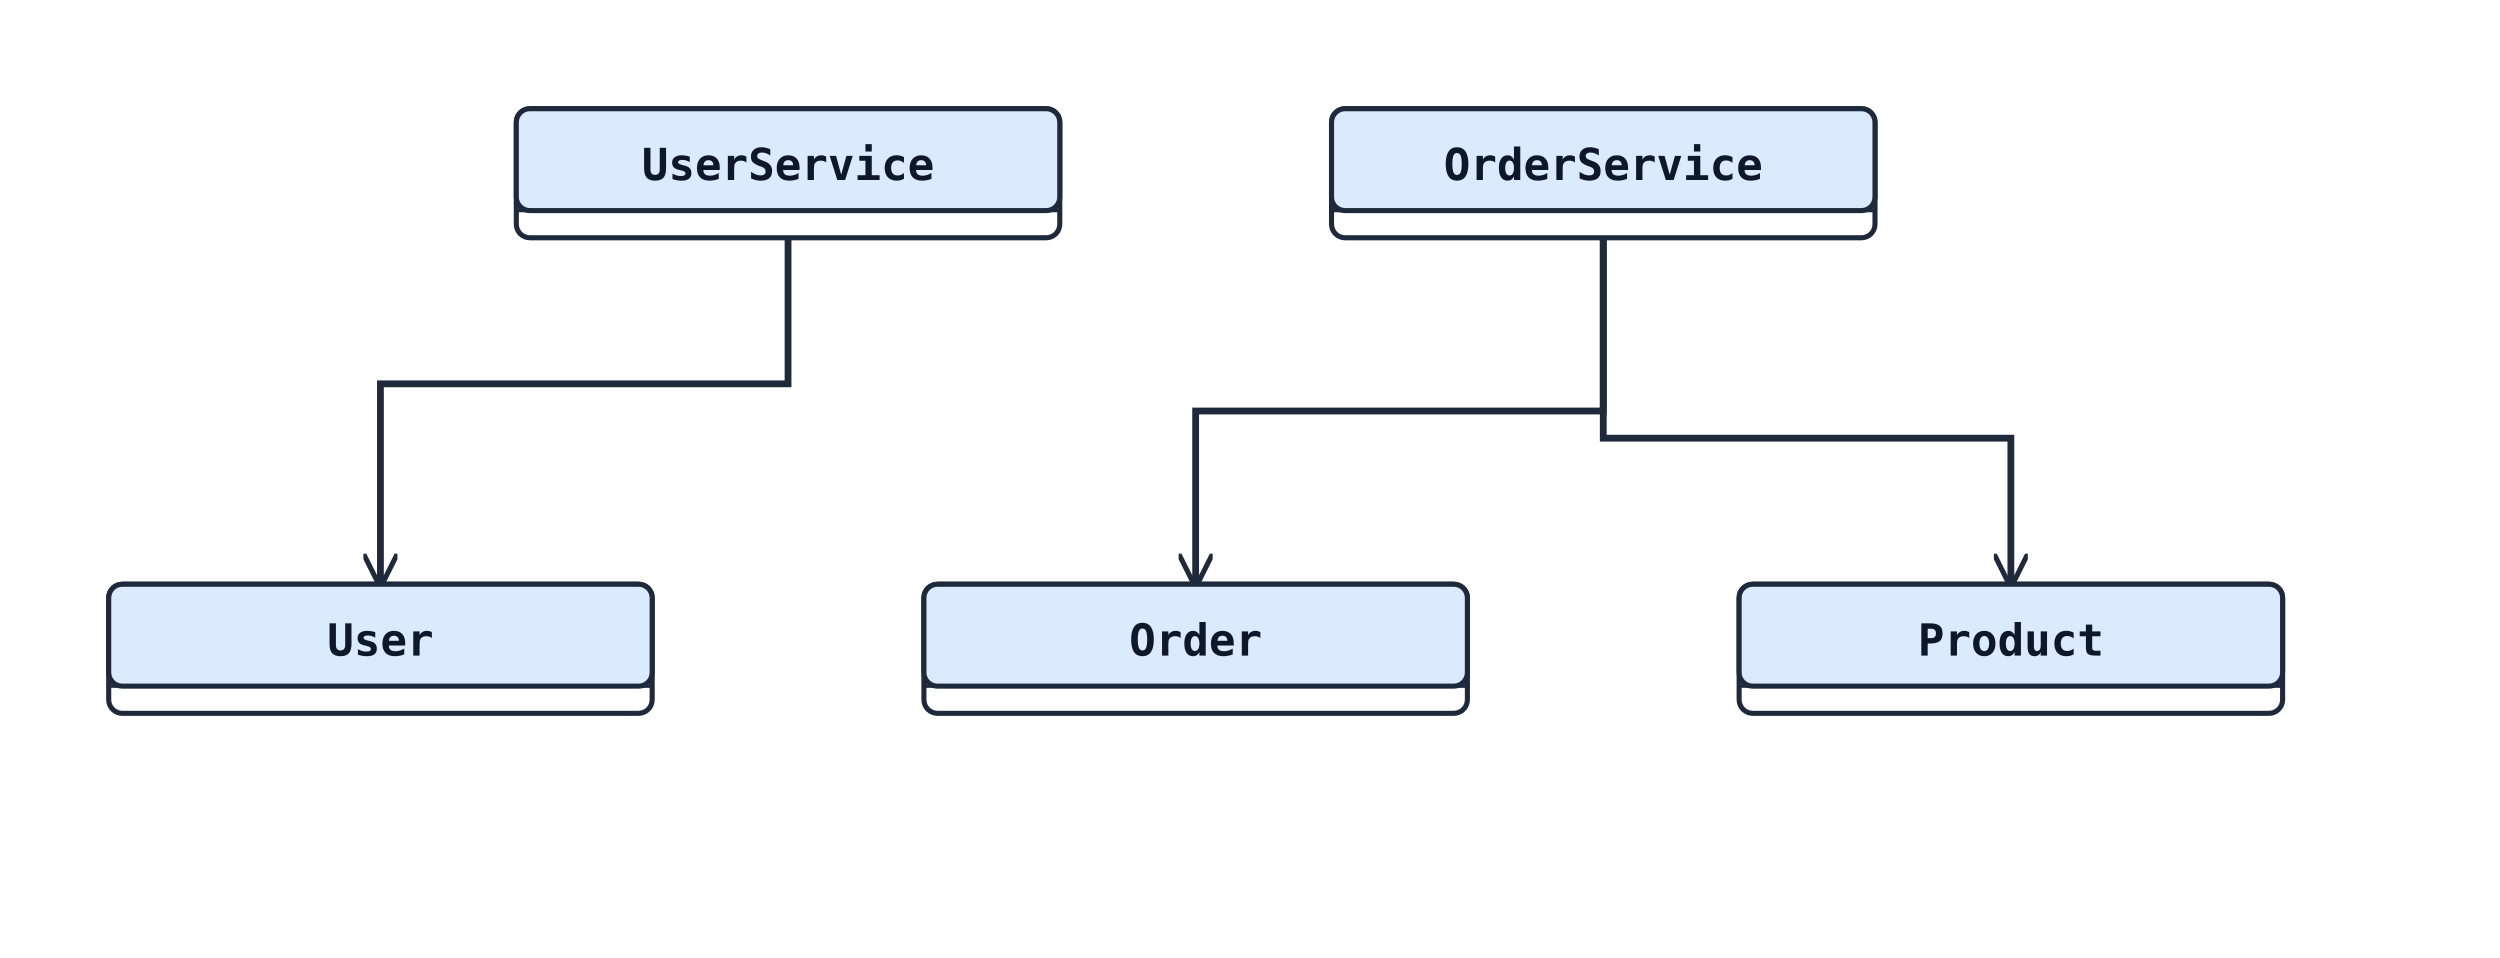
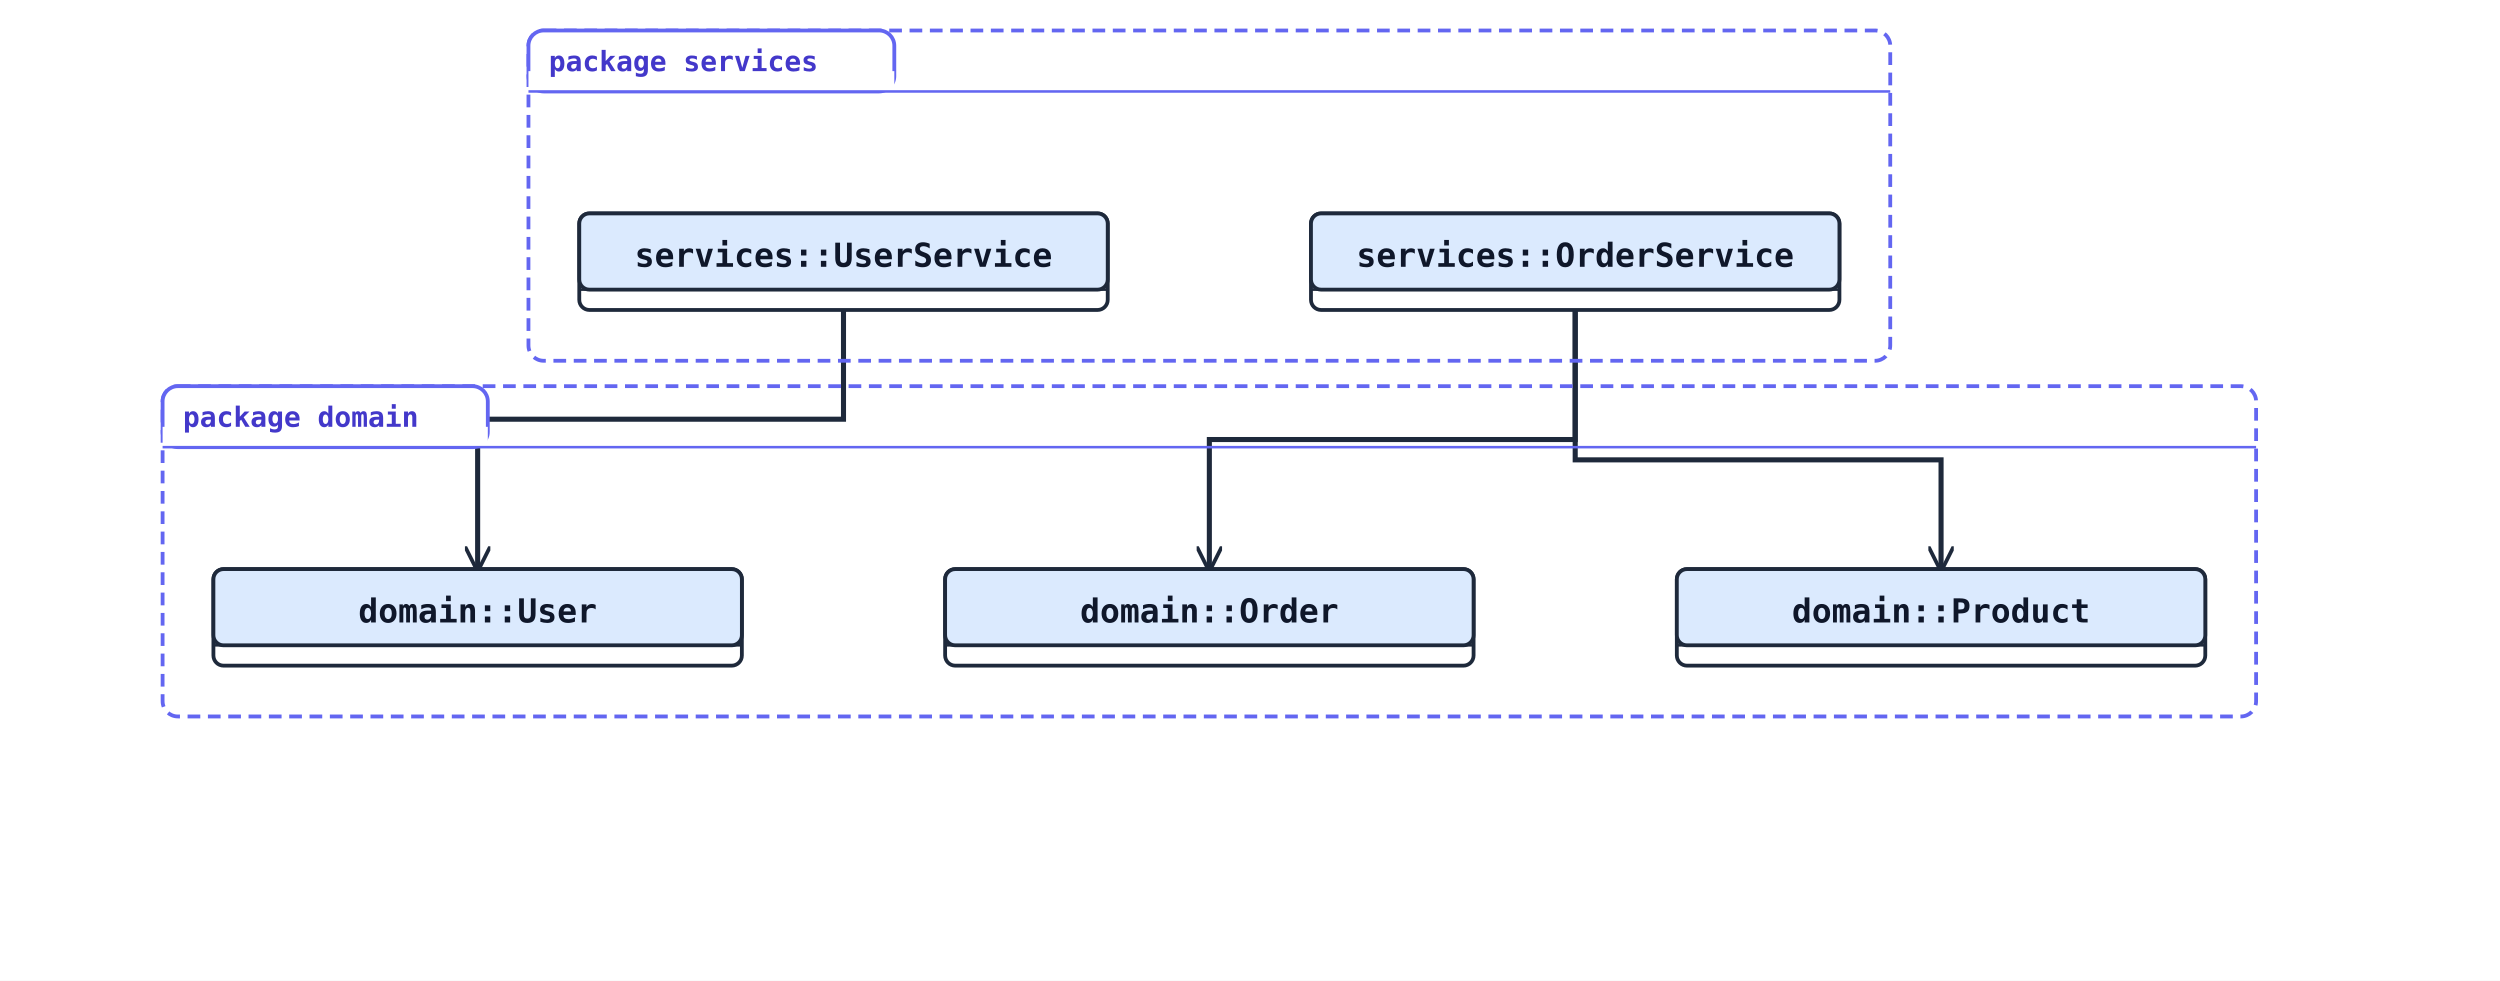
- <svg xmlns="http://www.w3.org/2000/svg" width="736" height="282" viewBox="0 0 736 282">
+ <svg xmlns="http://www.w3.org/2000/svg" width="984" height="386" viewBox="0 0 984 386">
  <rect width="100%" height="100%" fill="#ffffff" />
  <defs>
    <marker id="arrow-open" viewBox="0 0 10 10" refX="9" refY="5" markerWidth="10" markerHeight="10" markerUnits="userSpaceOnUse" orient="auto-start-reverse">
      <path d="M0,0 L10,5 L0,10" fill="none" stroke="#1e293b" stroke-width="1.5" />
    </marker>
    <marker id="arrow-triangle" viewBox="0 0 16 16" refX="15" refY="8" markerWidth="16" markerHeight="16" markerUnits="userSpaceOnUse" orient="auto-start-reverse">
      <polygon points="0,1 14,8 0,15" fill="#ffffff" stroke="#1e293b" stroke-width="1.5" fill-rule="nonzero" />
    </marker>
    <marker id="arrow-diamond-filled" viewBox="0 0 14 10" refX="13" refY="5" markerWidth="14" markerHeight="10" markerUnits="userSpaceOnUse" orient="auto-start-reverse">
      <path d="M0,5 L7,0 L14,5 L7,10 z" fill="#1e293b" stroke="#1e293b" stroke-width="1" />
    </marker>
    <marker id="arrow-diamond-open" viewBox="0 0 14 10" refX="13" refY="5" markerWidth="14" markerHeight="10" markerUnits="userSpaceOnUse" orient="auto-start-reverse">
      <path d="M0,5 L7,0 L14,5 L7,10 z" fill="#ffffff" stroke="#1e293b" stroke-width="1" />
    </marker>
  </defs>
-   <polyline class="uml-relation" data-uml-from="UserService" data-uml-to="User" data-uml-arrow="--&gt;" points="232,70 232,113 112,113 112,172" fill="none" stroke="#1e293b" stroke-width="2" marker-end="url(#arrow-open)" />
-   <polyline class="uml-relation" data-uml-from="OrderService" data-uml-to="Order" data-uml-arrow="--&gt;" points="472,70 472,121 352,121 352,172" fill="none" stroke="#1e293b" stroke-width="2" marker-end="url(#arrow-open)" />
-   <polyline class="uml-relation" data-uml-from="OrderService" data-uml-to="Product" data-uml-arrow="--&gt;" points="472,70 472,129 592,129 592,172" fill="none" stroke="#1e293b" stroke-width="2" marker-end="url(#arrow-open)" />
-   <rect x="152" y="32" width="160" height="38" rx="4" ry="4" fill="#ffffff" stroke="#1e293b" stroke-width="1.5" />
-   <rect x="152" y="32" width="160" height="30" rx="4" ry="4" fill="#dbeafe" stroke="#1e293b" stroke-width="1.5" />
-   <line x1="152" y1="62" x2="312" y2="62" stroke="#1e293b" stroke-width="1" />
-   <text x="232" y="53" text-anchor="middle" font-family="monospace" font-size="13" font-weight="600" fill="#0f172a">UserService</text>
-   <rect x="392" y="32" width="160" height="38" rx="4" ry="4" fill="#ffffff" stroke="#1e293b" stroke-width="1.5" />
-   <rect x="392" y="32" width="160" height="30" rx="4" ry="4" fill="#dbeafe" stroke="#1e293b" stroke-width="1.5" />
-   <line x1="392" y1="62" x2="552" y2="62" stroke="#1e293b" stroke-width="1" />
-   <text x="472" y="53" text-anchor="middle" font-family="monospace" font-size="13" font-weight="600" fill="#0f172a">OrderService</text>
-   <rect x="32" y="172" width="160" height="38" rx="4" ry="4" fill="#ffffff" stroke="#1e293b" stroke-width="1.5" />
-   <rect x="32" y="172" width="160" height="30" rx="4" ry="4" fill="#dbeafe" stroke="#1e293b" stroke-width="1.5" />
-   <line x1="32" y1="202" x2="192" y2="202" stroke="#1e293b" stroke-width="1" />
-   <text x="112" y="193" text-anchor="middle" font-family="monospace" font-size="13" font-weight="600" fill="#0f172a">User</text>
-   <rect x="272" y="172" width="160" height="38" rx="4" ry="4" fill="#ffffff" stroke="#1e293b" stroke-width="1.5" />
-   <rect x="272" y="172" width="160" height="30" rx="4" ry="4" fill="#dbeafe" stroke="#1e293b" stroke-width="1.5" />
-   <line x1="272" y1="202" x2="432" y2="202" stroke="#1e293b" stroke-width="1" />
-   <text x="352" y="193" text-anchor="middle" font-family="monospace" font-size="13" font-weight="600" fill="#0f172a">Order</text>
-   <rect x="512" y="172" width="160" height="38" rx="4" ry="4" fill="#ffffff" stroke="#1e293b" stroke-width="1.5" />
-   <rect x="512" y="172" width="160" height="30" rx="4" ry="4" fill="#dbeafe" stroke="#1e293b" stroke-width="1.5" />
-   <line x1="512" y1="202" x2="672" y2="202" stroke="#1e293b" stroke-width="1" />
-   <text x="592" y="193" text-anchor="middle" font-family="monospace" font-size="13" font-weight="600" fill="#0f172a">Product</text>
+   <polyline class="uml-relation" data-uml-from="UserService" data-uml-to="User" data-uml-arrow="--&gt;" points="332,122 332,165 188,165 188,224" fill="none" stroke="#1e293b" stroke-width="2" marker-end="url(#arrow-open)" />
+   <polyline class="uml-relation" data-uml-from="OrderService" data-uml-to="Order" data-uml-arrow="--&gt;" points="620,122 620,173 476,173 476,224" fill="none" stroke="#1e293b" stroke-width="2" marker-end="url(#arrow-open)" />
+   <polyline class="uml-relation" data-uml-from="OrderService" data-uml-to="Product" data-uml-arrow="--&gt;" points="620,122 620,181 764,181 764,224" fill="none" stroke="#1e293b" stroke-width="2" marker-end="url(#arrow-open)" />
+   <rect class="uml-group-frame" data-uml-group="domain" x="64" y="152" width="824" height="130" rx="6" ry="6" fill="none" stroke="#6366f1" stroke-width="1.5" stroke-dasharray="5 3" />
+   <rect x="64" y="152" width="128" height="24" rx="6" ry="6" fill="#ffffff" stroke="#6366f1" stroke-width="1.5" />
+   <rect x="64" y="168" width="128" height="8" fill="#ffffff" stroke="none" />
+   <text x="72" y="168" font-family="monospace" font-size="11" font-weight="600" fill="#4338ca">package domain</text>
+   <line x1="64" y1="176" x2="888" y2="176" stroke="#6366f1" stroke-width="1" />
+   <rect class="uml-group-frame" data-uml-group="services" x="208" y="12" width="536" height="130" rx="6" ry="6" fill="none" stroke="#6366f1" stroke-width="1.5" stroke-dasharray="5 3" />
+   <rect x="208" y="12" width="144" height="24" rx="6" ry="6" fill="#ffffff" stroke="#6366f1" stroke-width="1.5" />
+   <rect x="208" y="28" width="144" height="8" fill="#ffffff" stroke="none" />
+   <text x="216" y="28" font-family="monospace" font-size="11" font-weight="600" fill="#4338ca">package services</text>
+   <line x1="208" y1="36" x2="744" y2="36" stroke="#6366f1" stroke-width="1" />
+   <rect x="228" y="84" width="208" height="38" rx="4" ry="4" fill="#ffffff" stroke="#1e293b" stroke-width="1.5" />
+   <rect x="228" y="84" width="208" height="30" rx="4" ry="4" fill="#dbeafe" stroke="#1e293b" stroke-width="1.5" />
+   <line x1="228" y1="114" x2="436" y2="114" stroke="#1e293b" stroke-width="1" />
+   <text x="332" y="105" text-anchor="middle" font-family="monospace" font-size="13" font-weight="600" fill="#0f172a">services::UserService</text>
+   <rect x="516" y="84" width="208" height="38" rx="4" ry="4" fill="#ffffff" stroke="#1e293b" stroke-width="1.5" />
+   <rect x="516" y="84" width="208" height="30" rx="4" ry="4" fill="#dbeafe" stroke="#1e293b" stroke-width="1.5" />
+   <line x1="516" y1="114" x2="724" y2="114" stroke="#1e293b" stroke-width="1" />
+   <text x="620" y="105" text-anchor="middle" font-family="monospace" font-size="13" font-weight="600" fill="#0f172a">services::OrderService</text>
+   <rect x="84" y="224" width="208" height="38" rx="4" ry="4" fill="#ffffff" stroke="#1e293b" stroke-width="1.5" />
+   <rect x="84" y="224" width="208" height="30" rx="4" ry="4" fill="#dbeafe" stroke="#1e293b" stroke-width="1.5" />
+   <line x1="84" y1="254" x2="292" y2="254" stroke="#1e293b" stroke-width="1" />
+   <text x="188" y="245" text-anchor="middle" font-family="monospace" font-size="13" font-weight="600" fill="#0f172a">domain::User</text>
+   <rect x="372" y="224" width="208" height="38" rx="4" ry="4" fill="#ffffff" stroke="#1e293b" stroke-width="1.5" />
+   <rect x="372" y="224" width="208" height="30" rx="4" ry="4" fill="#dbeafe" stroke="#1e293b" stroke-width="1.5" />
+   <line x1="372" y1="254" x2="580" y2="254" stroke="#1e293b" stroke-width="1" />
+   <text x="476" y="245" text-anchor="middle" font-family="monospace" font-size="13" font-weight="600" fill="#0f172a">domain::Order</text>
+   <rect x="660" y="224" width="208" height="38" rx="4" ry="4" fill="#ffffff" stroke="#1e293b" stroke-width="1.5" />
+   <rect x="660" y="224" width="208" height="30" rx="4" ry="4" fill="#dbeafe" stroke="#1e293b" stroke-width="1.5" />
+   <line x1="660" y1="254" x2="868" y2="254" stroke="#1e293b" stroke-width="1" />
+   <text x="764" y="245" text-anchor="middle" font-family="monospace" font-size="13" font-weight="600" fill="#0f172a">domain::Product</text>
</svg>
